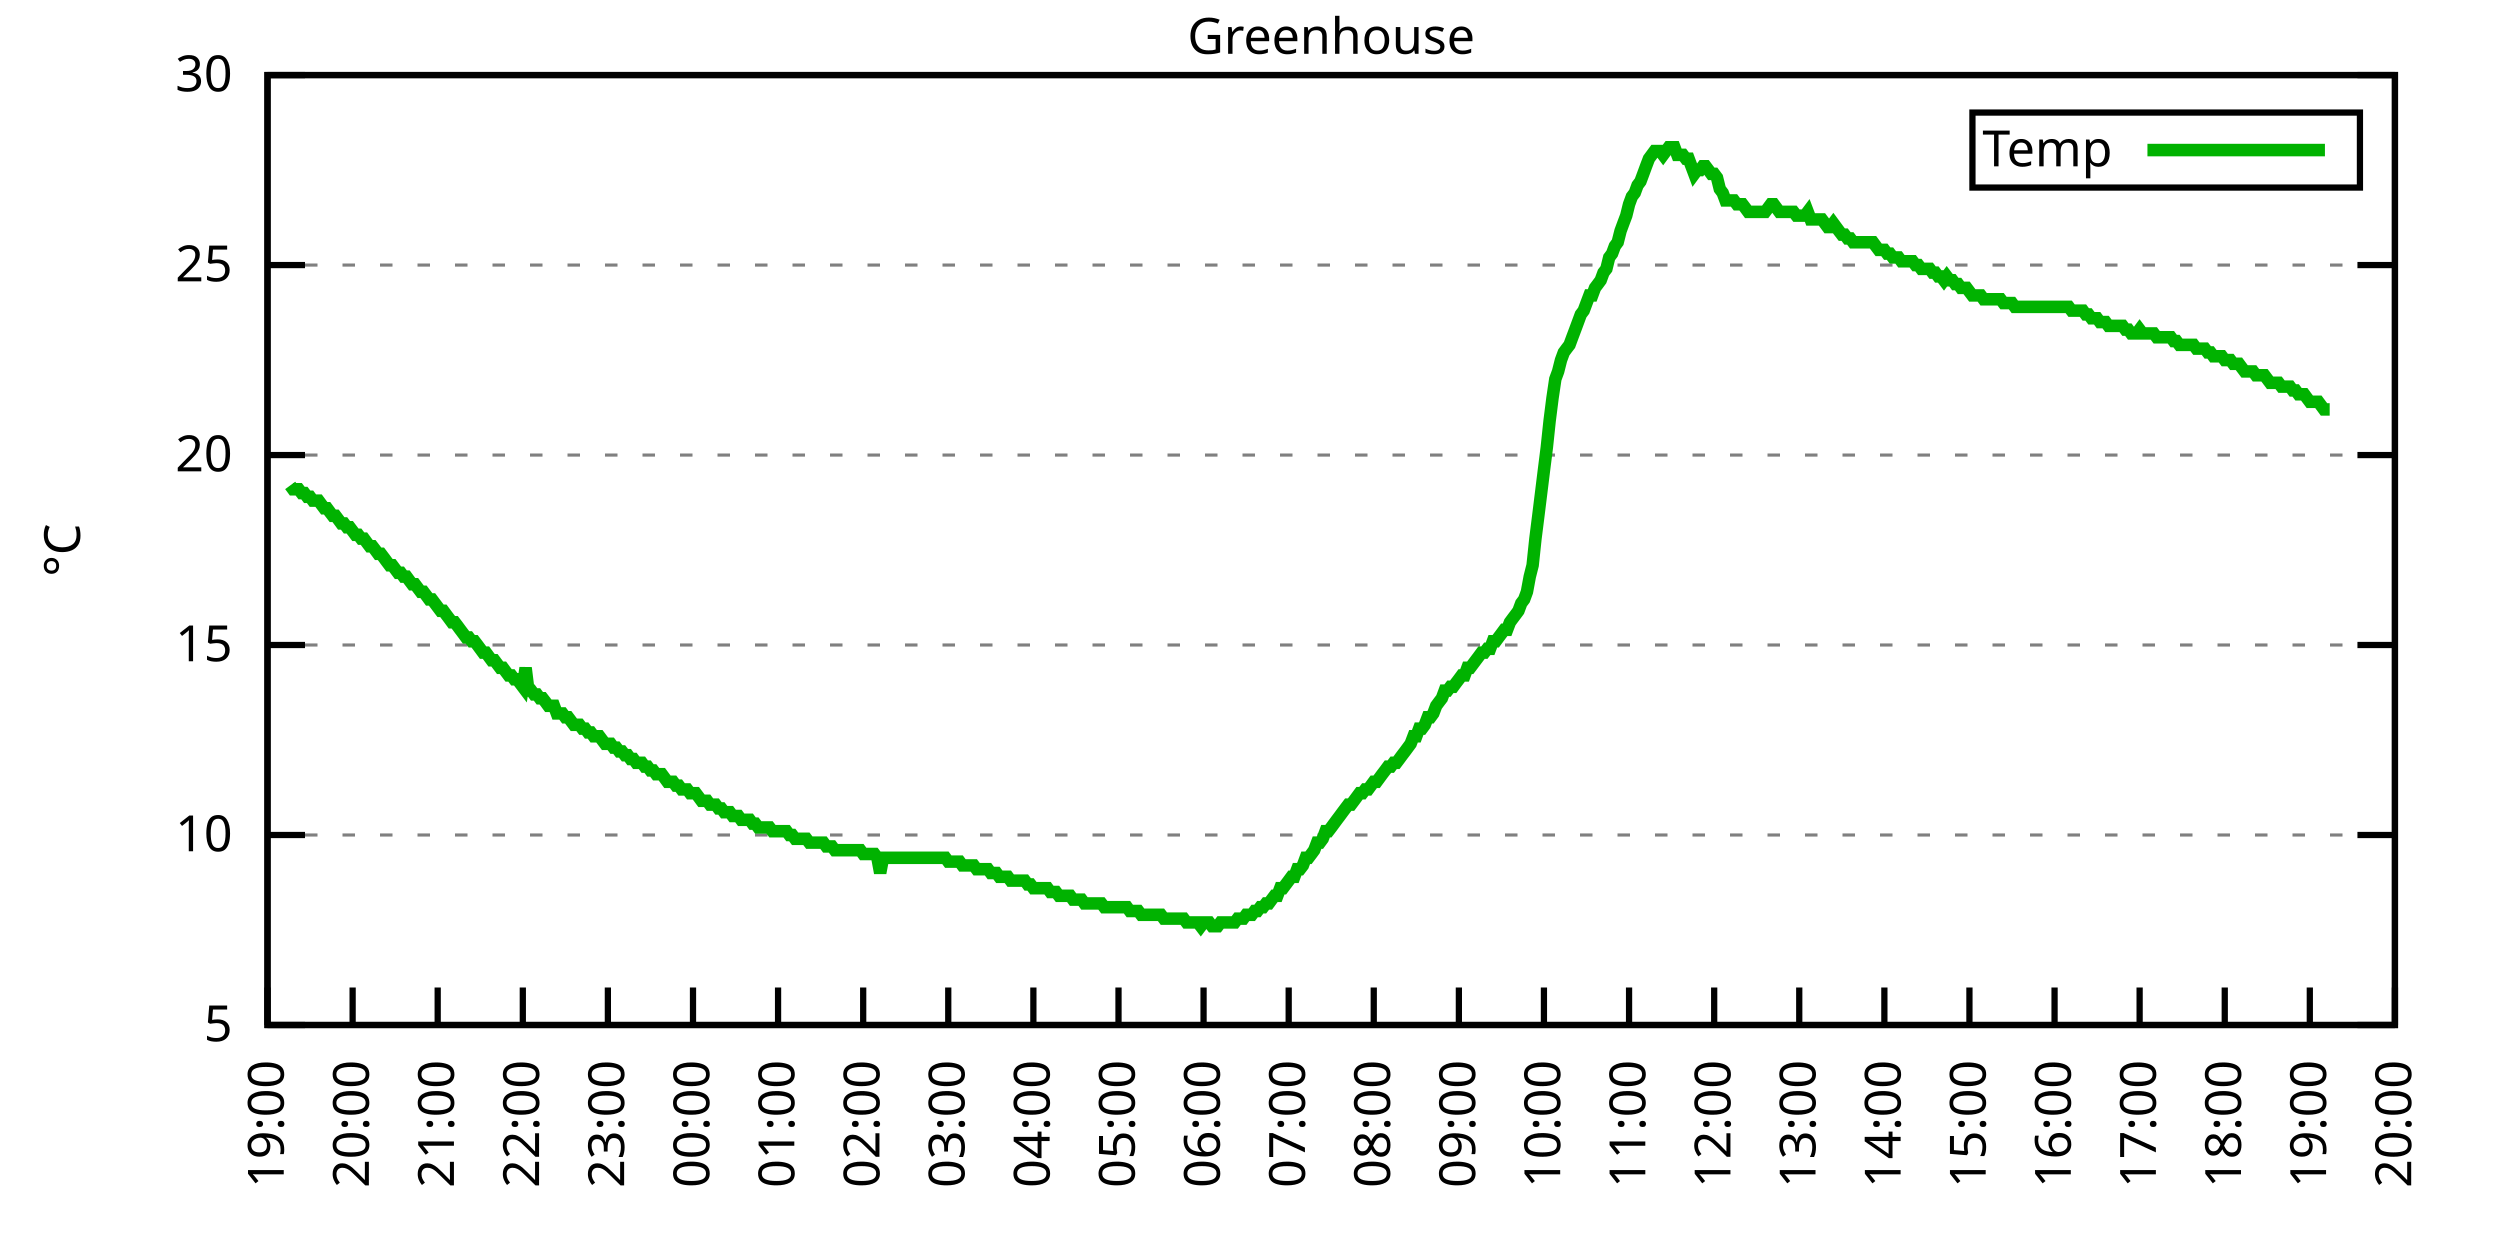
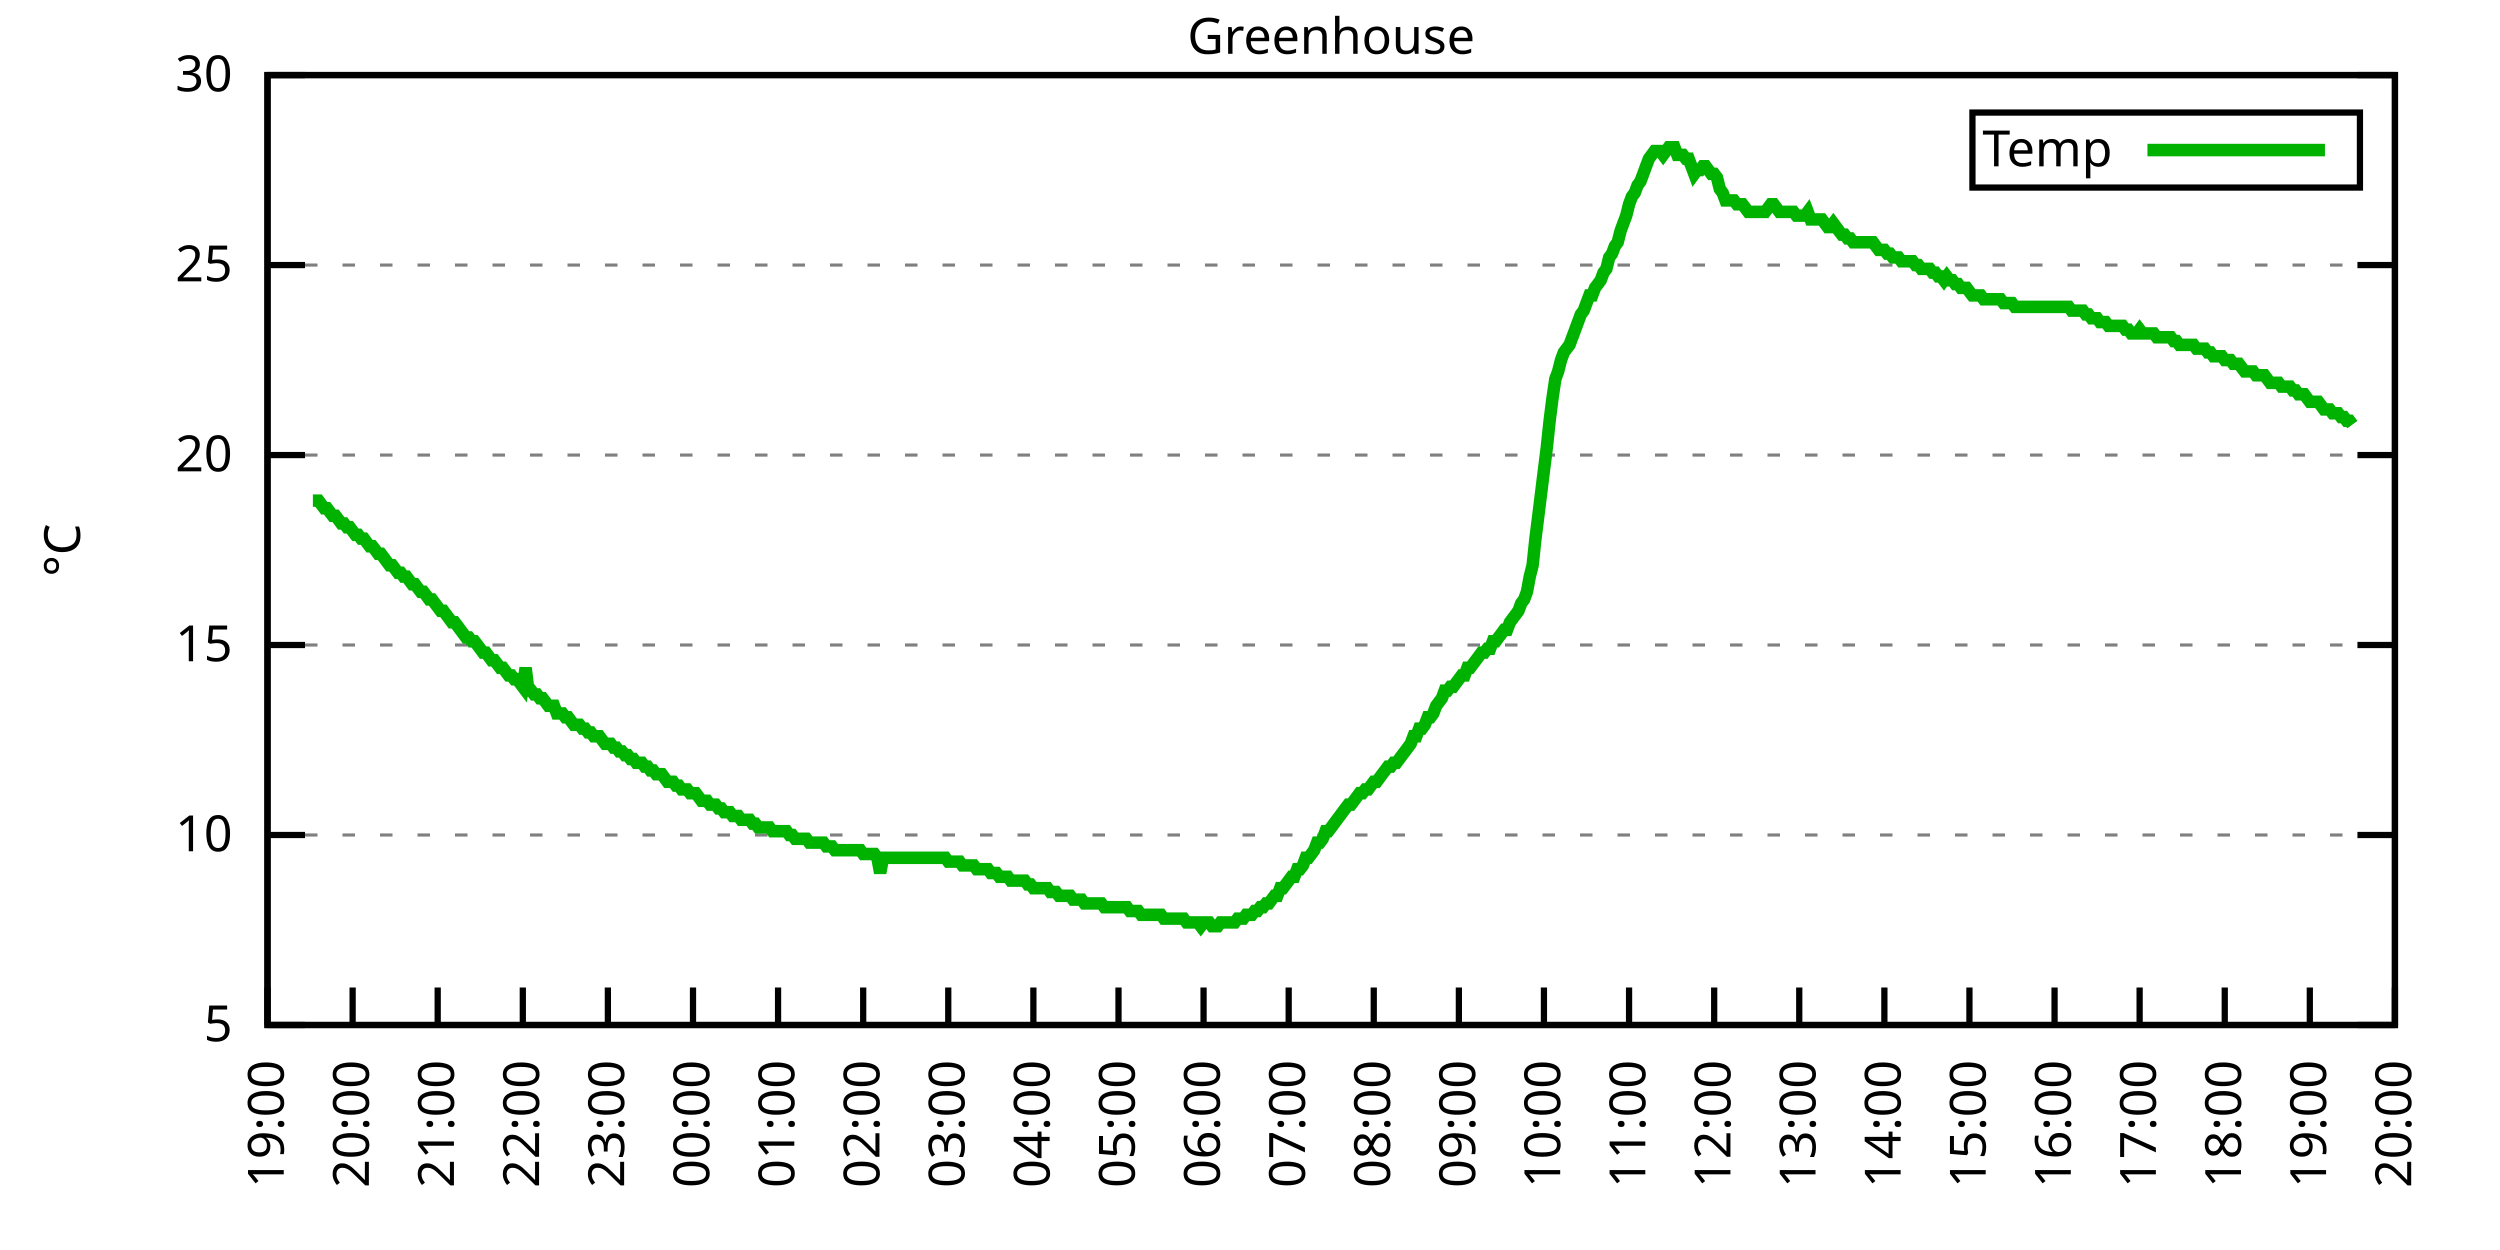
<svg xmlns="http://www.w3.org/2000/svg" xmlns:xlink="http://www.w3.org/1999/xlink" width="400" height="200" viewBox="0 0 400 200">
  <g id="gnuplot_canvas">
    <rect x="0" y="0" width="400" height="200" fill="none" />
    <defs>
      <circle id="gpDot" r="0.5" stroke-width="0.5" stroke="currentColor" />
      <path id="gpPt0" stroke-width="0.333" stroke="currentColor" d="M-1,0 h2 M0,-1 v2" />
      <path id="gpPt1" stroke-width="0.333" stroke="currentColor" d="M-1,-1 L1,1 M1,-1 L-1,1" />
      <path id="gpPt2" stroke-width="0.333" stroke="currentColor" d="M-1,0 L1,0 M0,-1 L0,1 M-1,-1 L1,1 M-1,1 L1,-1" />
      <rect id="gpPt3" stroke-width="0.333" stroke="currentColor" x="-1" y="-1" width="2" height="2" />
      <rect id="gpPt4" stroke-width="0.333" stroke="currentColor" fill="currentColor" x="-1" y="-1" width="2" height="2" />
      <circle id="gpPt5" stroke-width="0.333" stroke="currentColor" cx="0" cy="0" r="1" />
      <use xlink:href="#gpPt5" id="gpPt6" fill="currentColor" stroke="none" />
      <path id="gpPt7" stroke-width="0.333" stroke="currentColor" d="M0,-1.33 L-1.33,0.67 L1.33,0.67 z" />
      <use xlink:href="#gpPt7" id="gpPt8" fill="currentColor" stroke="none" />
      <use xlink:href="#gpPt7" id="gpPt9" stroke="currentColor" transform="rotate(180)" />
      <use xlink:href="#gpPt9" id="gpPt10" fill="currentColor" stroke="none" />
      <use xlink:href="#gpPt3" id="gpPt11" stroke="currentColor" transform="rotate(45)" />
      <use xlink:href="#gpPt11" id="gpPt12" fill="currentColor" stroke="none" />
      <path id="gpPt13" stroke-width="0.333" stroke="currentColor" d="M0,1.330 L1.265,0.411 L0.782,-1.067 L-0.782,-1.076 L-1.265,0.411 z" />
      <use xlink:href="#gpPt13" id="gpPt14" fill="currentColor" stroke="none" />
      <filter id="textbox" filterUnits="objectBoundingBox" x="0" y="0" height="1" width="1">
        <feFlood flood-color="white" flood-opacity="1" result="bgnd" />
        <feComposite in="SourceGraphic" in2="bgnd" operator="atop" />
      </filter>
      <filter id="greybox" filterUnits="objectBoundingBox" x="0" y="0" height="1" width="1">
        <feFlood flood-color="lightgrey" flood-opacity="1" result="grey" />
        <feComposite in="SourceGraphic" in2="grey" operator="atop" />
      </filter>
    </defs>
    <g fill="none" color="white" stroke="currentColor" stroke-width="1.00" stroke-linecap="butt" stroke-linejoin="miter">
</g>
    <g fill="none" color="black" stroke="currentColor" stroke-width="1.00" stroke-linecap="butt" stroke-linejoin="miter">
      <g stroke="none" shape-rendering="crispEdges">
        <polygon fill="rgb(255, 255, 255)" points="42.80,164.00 383.18,164.00 383.18,12.02 42.80,12.02 " />
      </g>
    </g>
    <g fill="none" color="black" stroke="currentColor" stroke-width="1.00" stroke-linecap="butt" stroke-linejoin="miter">
</g>
    <g fill="none" color="black" stroke="black" stroke-width="0.50" stroke-linecap="butt" stroke-linejoin="miter">
</g>
    <g fill="none" color="gray" stroke="currentColor" stroke-width="0.50" stroke-linecap="butt" stroke-linejoin="miter">
      <path stroke="gray" stroke-dasharray="2,4" class="gridline" d="M42.80,164.00 L383.19,164.00  " />
    </g>
    <g fill="none" color="gray" stroke="gray" stroke-width="1.00" stroke-linecap="butt" stroke-linejoin="miter">
</g>
    <g fill="none" color="black" stroke="currentColor" stroke-width="1.00" stroke-linecap="butt" stroke-linejoin="miter">
      <path stroke="black" d="M42.80,164.00 L48.80,164.00 M383.19,164.00 L377.19,164.00  " />
      <g transform="translate(37.20,166.60)" stroke="none" fill="black" font-family="Sans" font-size="8.00" text-anchor="end">
        <text>
          <tspan font-family="Sans"> 5</tspan>
        </text>
      </g>
    </g>
    <g fill="none" color="black" stroke="currentColor" stroke-width="1.00" stroke-linecap="butt" stroke-linejoin="miter">
</g>
    <g fill="none" color="black" stroke="black" stroke-width="0.50" stroke-linecap="butt" stroke-linejoin="miter">
</g>
    <g fill="none" color="gray" stroke="currentColor" stroke-width="0.50" stroke-linecap="butt" stroke-linejoin="miter">
      <path stroke="gray" stroke-dasharray="2,4" class="gridline" d="M42.80,133.60 L383.19,133.60  " />
    </g>
    <g fill="none" color="gray" stroke="gray" stroke-width="1.00" stroke-linecap="butt" stroke-linejoin="miter">
</g>
    <g fill="none" color="black" stroke="currentColor" stroke-width="1.00" stroke-linecap="butt" stroke-linejoin="miter">
      <path stroke="black" d="M42.80,133.60 L48.80,133.60 M383.19,133.60 L377.19,133.60  " />
      <g transform="translate(37.20,136.20)" stroke="none" fill="black" font-family="Sans" font-size="8.00" text-anchor="end">
        <text>
          <tspan font-family="Sans"> 10</tspan>
        </text>
      </g>
    </g>
    <g fill="none" color="black" stroke="currentColor" stroke-width="1.00" stroke-linecap="butt" stroke-linejoin="miter">
</g>
    <g fill="none" color="black" stroke="black" stroke-width="0.50" stroke-linecap="butt" stroke-linejoin="miter">
</g>
    <g fill="none" color="gray" stroke="currentColor" stroke-width="0.50" stroke-linecap="butt" stroke-linejoin="miter">
      <path stroke="gray" stroke-dasharray="2,4" class="gridline" d="M42.80,103.20 L383.19,103.20  " />
    </g>
    <g fill="none" color="gray" stroke="gray" stroke-width="1.00" stroke-linecap="butt" stroke-linejoin="miter">
</g>
    <g fill="none" color="black" stroke="currentColor" stroke-width="1.00" stroke-linecap="butt" stroke-linejoin="miter">
      <path stroke="black" d="M42.80,103.20 L48.80,103.20 M383.19,103.20 L377.19,103.20  " />
      <g transform="translate(37.20,105.80)" stroke="none" fill="black" font-family="Sans" font-size="8.00" text-anchor="end">
        <text>
          <tspan font-family="Sans"> 15</tspan>
        </text>
      </g>
    </g>
    <g fill="none" color="black" stroke="currentColor" stroke-width="1.00" stroke-linecap="butt" stroke-linejoin="miter">
</g>
    <g fill="none" color="black" stroke="black" stroke-width="0.50" stroke-linecap="butt" stroke-linejoin="miter">
</g>
    <g fill="none" color="gray" stroke="currentColor" stroke-width="0.50" stroke-linecap="butt" stroke-linejoin="miter">
      <path stroke="gray" stroke-dasharray="2,4" class="gridline" d="M42.80,72.81 L383.19,72.81  " />
    </g>
    <g fill="none" color="gray" stroke="gray" stroke-width="1.00" stroke-linecap="butt" stroke-linejoin="miter">
</g>
    <g fill="none" color="black" stroke="currentColor" stroke-width="1.00" stroke-linecap="butt" stroke-linejoin="miter">
      <path stroke="black" d="M42.80,72.81 L48.80,72.81 M383.19,72.81 L377.19,72.81  " />
      <g transform="translate(37.20,75.41)" stroke="none" fill="black" font-family="Sans" font-size="8.00" text-anchor="end">
        <text>
          <tspan font-family="Sans"> 20</tspan>
        </text>
      </g>
    </g>
    <g fill="none" color="black" stroke="currentColor" stroke-width="1.00" stroke-linecap="butt" stroke-linejoin="miter">
</g>
    <g fill="none" color="black" stroke="black" stroke-width="0.50" stroke-linecap="butt" stroke-linejoin="miter">
</g>
    <g fill="none" color="gray" stroke="currentColor" stroke-width="0.50" stroke-linecap="butt" stroke-linejoin="miter">
      <path stroke="gray" stroke-dasharray="2,4" class="gridline" d="M42.80,42.41 L383.19,42.41  " />
    </g>
    <g fill="none" color="gray" stroke="gray" stroke-width="1.00" stroke-linecap="butt" stroke-linejoin="miter">
</g>
    <g fill="none" color="black" stroke="currentColor" stroke-width="1.00" stroke-linecap="butt" stroke-linejoin="miter">
      <path stroke="black" d="M42.80,42.41 L48.80,42.41 M383.19,42.41 L377.19,42.41  " />
      <g transform="translate(37.20,45.01)" stroke="none" fill="black" font-family="Sans" font-size="8.00" text-anchor="end">
        <text>
          <tspan font-family="Sans"> 25</tspan>
        </text>
      </g>
    </g>
    <g fill="none" color="black" stroke="currentColor" stroke-width="1.00" stroke-linecap="butt" stroke-linejoin="miter">
</g>
    <g fill="none" color="black" stroke="black" stroke-width="0.50" stroke-linecap="butt" stroke-linejoin="miter">
</g>
    <g fill="none" color="gray" stroke="currentColor" stroke-width="0.50" stroke-linecap="butt" stroke-linejoin="miter">
      <path stroke="gray" stroke-dasharray="2,4" class="gridline" d="M42.80,12.01 L383.19,12.01  " />
    </g>
    <g fill="none" color="gray" stroke="gray" stroke-width="1.00" stroke-linecap="butt" stroke-linejoin="miter">
</g>
    <g fill="none" color="black" stroke="currentColor" stroke-width="1.00" stroke-linecap="butt" stroke-linejoin="miter">
      <path stroke="black" d="M42.80,12.01 L48.80,12.01 M383.19,12.01 L377.19,12.01  " />
      <g transform="translate(37.20,14.61)" stroke="none" fill="black" font-family="Sans" font-size="8.00" text-anchor="end">
        <text>
          <tspan font-family="Sans"> 30</tspan>
        </text>
      </g>
    </g>
    <g fill="none" color="black" stroke="currentColor" stroke-width="1.00" stroke-linecap="butt" stroke-linejoin="miter">
      <path stroke="black" d="M42.80,164.00 L42.80,158.00  " />
      <g transform="translate(45.40,169.60) rotate(270.00)" stroke="none" fill="black" font-family="Sans" font-size="8.00" text-anchor="end">
        <text>
          <tspan font-family="Sans">19:00</tspan>
        </text>
      </g>
    </g>
    <g fill="none" color="black" stroke="currentColor" stroke-width="1.00" stroke-linecap="butt" stroke-linejoin="miter">
      <path stroke="black" d="M56.42,164.00 L56.42,158.00  " />
      <g transform="translate(59.02,169.60) rotate(270.00)" stroke="none" fill="black" font-family="Sans" font-size="8.00" text-anchor="end">
        <text>
          <tspan font-family="Sans">20:00</tspan>
        </text>
      </g>
    </g>
    <g fill="none" color="black" stroke="currentColor" stroke-width="1.00" stroke-linecap="butt" stroke-linejoin="miter">
      <path stroke="black" d="M70.03,164.00 L70.03,158.00  " />
      <g transform="translate(72.63,169.60) rotate(270.00)" stroke="none" fill="black" font-family="Sans" font-size="8.00" text-anchor="end">
        <text>
          <tspan font-family="Sans">21:00</tspan>
        </text>
      </g>
    </g>
    <g fill="none" color="black" stroke="currentColor" stroke-width="1.00" stroke-linecap="butt" stroke-linejoin="miter">
      <path stroke="black" d="M83.65,164.00 L83.65,158.00  " />
      <g transform="translate(86.25,169.60) rotate(270.00)" stroke="none" fill="black" font-family="Sans" font-size="8.00" text-anchor="end">
        <text>
          <tspan font-family="Sans">22:00</tspan>
        </text>
      </g>
    </g>
    <g fill="none" color="black" stroke="currentColor" stroke-width="1.00" stroke-linecap="butt" stroke-linejoin="miter">
      <path stroke="black" d="M97.26,164.00 L97.26,158.00  " />
      <g transform="translate(99.86,169.60) rotate(270.00)" stroke="none" fill="black" font-family="Sans" font-size="8.00" text-anchor="end">
        <text>
          <tspan font-family="Sans">23:00</tspan>
        </text>
      </g>
    </g>
    <g fill="none" color="black" stroke="currentColor" stroke-width="1.00" stroke-linecap="butt" stroke-linejoin="miter">
      <path stroke="black" d="M110.88,164.00 L110.88,158.00  " />
      <g transform="translate(113.48,169.60) rotate(270.00)" stroke="none" fill="black" font-family="Sans" font-size="8.00" text-anchor="end">
        <text>
          <tspan font-family="Sans">00:00</tspan>
        </text>
      </g>
    </g>
    <g fill="none" color="black" stroke="currentColor" stroke-width="1.00" stroke-linecap="butt" stroke-linejoin="miter">
      <path stroke="black" d="M124.49,164.00 L124.49,158.00  " />
      <g transform="translate(127.09,169.60) rotate(270.00)" stroke="none" fill="black" font-family="Sans" font-size="8.00" text-anchor="end">
        <text>
          <tspan font-family="Sans">01:00</tspan>
        </text>
      </g>
    </g>
    <g fill="none" color="black" stroke="currentColor" stroke-width="1.00" stroke-linecap="butt" stroke-linejoin="miter">
      <path stroke="black" d="M138.11,164.00 L138.11,158.00  " />
      <g transform="translate(140.71,169.60) rotate(270.00)" stroke="none" fill="black" font-family="Sans" font-size="8.00" text-anchor="end">
        <text>
          <tspan font-family="Sans">02:00</tspan>
        </text>
      </g>
    </g>
    <g fill="none" color="black" stroke="currentColor" stroke-width="1.00" stroke-linecap="butt" stroke-linejoin="miter">
      <path stroke="black" d="M151.72,164.00 L151.72,158.00  " />
      <g transform="translate(154.32,169.60) rotate(270.00)" stroke="none" fill="black" font-family="Sans" font-size="8.00" text-anchor="end">
        <text>
          <tspan font-family="Sans">03:00</tspan>
        </text>
      </g>
    </g>
    <g fill="none" color="black" stroke="currentColor" stroke-width="1.00" stroke-linecap="butt" stroke-linejoin="miter">
      <path stroke="black" d="M165.34,164.00 L165.34,158.00  " />
      <g transform="translate(167.94,169.60) rotate(270.00)" stroke="none" fill="black" font-family="Sans" font-size="8.00" text-anchor="end">
        <text>
          <tspan font-family="Sans">04:00</tspan>
        </text>
      </g>
    </g>
    <g fill="none" color="black" stroke="currentColor" stroke-width="1.00" stroke-linecap="butt" stroke-linejoin="miter">
      <path stroke="black" d="M178.96,164.00 L178.96,158.00  " />
      <g transform="translate(181.56,169.60) rotate(270.00)" stroke="none" fill="black" font-family="Sans" font-size="8.00" text-anchor="end">
        <text>
          <tspan font-family="Sans">05:00</tspan>
        </text>
      </g>
    </g>
    <g fill="none" color="black" stroke="currentColor" stroke-width="1.00" stroke-linecap="butt" stroke-linejoin="miter">
      <path stroke="black" d="M192.57,164.00 L192.57,158.00  " />
      <g transform="translate(195.17,169.60) rotate(270.00)" stroke="none" fill="black" font-family="Sans" font-size="8.00" text-anchor="end">
        <text>
          <tspan font-family="Sans">06:00</tspan>
        </text>
      </g>
    </g>
    <g fill="none" color="black" stroke="currentColor" stroke-width="1.00" stroke-linecap="butt" stroke-linejoin="miter">
      <path stroke="black" d="M206.19,164.00 L206.19,158.00  " />
      <g transform="translate(208.79,169.60) rotate(270.00)" stroke="none" fill="black" font-family="Sans" font-size="8.00" text-anchor="end">
        <text>
          <tspan font-family="Sans">07:00</tspan>
        </text>
      </g>
    </g>
    <g fill="none" color="black" stroke="currentColor" stroke-width="1.00" stroke-linecap="butt" stroke-linejoin="miter">
      <path stroke="black" d="M219.80,164.00 L219.80,158.00  " />
      <g transform="translate(222.40,169.60) rotate(270.00)" stroke="none" fill="black" font-family="Sans" font-size="8.00" text-anchor="end">
        <text>
          <tspan font-family="Sans">08:00</tspan>
        </text>
      </g>
    </g>
    <g fill="none" color="black" stroke="currentColor" stroke-width="1.00" stroke-linecap="butt" stroke-linejoin="miter">
      <path stroke="black" d="M233.42,164.00 L233.42,158.00  " />
      <g transform="translate(236.02,169.60) rotate(270.00)" stroke="none" fill="black" font-family="Sans" font-size="8.00" text-anchor="end">
        <text>
          <tspan font-family="Sans">09:00</tspan>
        </text>
      </g>
    </g>
    <g fill="none" color="black" stroke="currentColor" stroke-width="1.00" stroke-linecap="butt" stroke-linejoin="miter">
      <path stroke="black" d="M247.03,164.00 L247.03,158.00  " />
      <g transform="translate(249.63,169.60) rotate(270.00)" stroke="none" fill="black" font-family="Sans" font-size="8.00" text-anchor="end">
        <text>
          <tspan font-family="Sans">10:00</tspan>
        </text>
      </g>
    </g>
    <g fill="none" color="black" stroke="currentColor" stroke-width="1.00" stroke-linecap="butt" stroke-linejoin="miter">
      <path stroke="black" d="M260.65,164.00 L260.65,158.00  " />
      <g transform="translate(263.25,169.60) rotate(270.00)" stroke="none" fill="black" font-family="Sans" font-size="8.00" text-anchor="end">
        <text>
          <tspan font-family="Sans">11:00</tspan>
        </text>
      </g>
    </g>
    <g fill="none" color="black" stroke="currentColor" stroke-width="1.00" stroke-linecap="butt" stroke-linejoin="miter">
      <path stroke="black" d="M274.27,164.00 L274.27,158.00  " />
      <g transform="translate(276.87,169.60) rotate(270.00)" stroke="none" fill="black" font-family="Sans" font-size="8.00" text-anchor="end">
        <text>
          <tspan font-family="Sans">12:00</tspan>
        </text>
      </g>
    </g>
    <g fill="none" color="black" stroke="currentColor" stroke-width="1.00" stroke-linecap="butt" stroke-linejoin="miter">
      <path stroke="black" d="M287.88,164.00 L287.88,158.00  " />
      <g transform="translate(290.48,169.60) rotate(270.00)" stroke="none" fill="black" font-family="Sans" font-size="8.00" text-anchor="end">
        <text>
          <tspan font-family="Sans">13:00</tspan>
        </text>
      </g>
    </g>
    <g fill="none" color="black" stroke="currentColor" stroke-width="1.00" stroke-linecap="butt" stroke-linejoin="miter">
      <path stroke="black" d="M301.50,164.00 L301.50,158.00  " />
      <g transform="translate(304.10,169.60) rotate(270.00)" stroke="none" fill="black" font-family="Sans" font-size="8.00" text-anchor="end">
        <text>
          <tspan font-family="Sans">14:00</tspan>
        </text>
      </g>
    </g>
    <g fill="none" color="black" stroke="currentColor" stroke-width="1.00" stroke-linecap="butt" stroke-linejoin="miter">
      <path stroke="black" d="M315.11,164.00 L315.11,158.00  " />
      <g transform="translate(317.71,169.60) rotate(270.00)" stroke="none" fill="black" font-family="Sans" font-size="8.00" text-anchor="end">
        <text>
          <tspan font-family="Sans">15:00</tspan>
        </text>
      </g>
    </g>
    <g fill="none" color="black" stroke="currentColor" stroke-width="1.00" stroke-linecap="butt" stroke-linejoin="miter">
      <path stroke="black" d="M328.73,164.00 L328.73,158.00  " />
      <g transform="translate(331.33,169.60) rotate(270.00)" stroke="none" fill="black" font-family="Sans" font-size="8.00" text-anchor="end">
        <text>
          <tspan font-family="Sans">16:00</tspan>
        </text>
      </g>
    </g>
    <g fill="none" color="black" stroke="currentColor" stroke-width="1.00" stroke-linecap="butt" stroke-linejoin="miter">
      <path stroke="black" d="M342.34,164.00 L342.34,158.00  " />
      <g transform="translate(344.94,169.60) rotate(270.00)" stroke="none" fill="black" font-family="Sans" font-size="8.00" text-anchor="end">
        <text>
          <tspan font-family="Sans">17:00</tspan>
        </text>
      </g>
    </g>
    <g fill="none" color="black" stroke="currentColor" stroke-width="1.00" stroke-linecap="butt" stroke-linejoin="miter">
      <path stroke="black" d="M355.96,164.00 L355.96,158.00  " />
      <g transform="translate(358.56,169.60) rotate(270.00)" stroke="none" fill="black" font-family="Sans" font-size="8.00" text-anchor="end">
        <text>
          <tspan font-family="Sans">18:00</tspan>
        </text>
      </g>
    </g>
    <g fill="none" color="black" stroke="currentColor" stroke-width="1.00" stroke-linecap="butt" stroke-linejoin="miter">
      <path stroke="black" d="M369.57,164.00 L369.57,158.00  " />
      <g transform="translate(372.17,169.60) rotate(270.00)" stroke="none" fill="black" font-family="Sans" font-size="8.00" text-anchor="end">
        <text>
          <tspan font-family="Sans">19:00</tspan>
        </text>
      </g>
    </g>
    <g fill="none" color="black" stroke="currentColor" stroke-width="1.00" stroke-linecap="butt" stroke-linejoin="miter">
      <path stroke="black" d="M383.19,164.00 L383.19,158.00  " />
      <g transform="translate(385.79,169.60) rotate(270.00)" stroke="none" fill="black" font-family="Sans" font-size="8.00" text-anchor="end">
        <text>
          <tspan font-family="Sans">20:00</tspan>
        </text>
      </g>
    </g>
    <g fill="none" color="black" stroke="currentColor" stroke-width="1.00" stroke-linecap="butt" stroke-linejoin="miter">
</g>
    <g fill="none" color="black" stroke="currentColor" stroke-width="1.00" stroke-linecap="butt" stroke-linejoin="miter">
      <path stroke="black" d="M42.80,12.01 L42.80,164.00 L383.19,164.00 L383.19,12.01 L42.80,12.01 Z  " />
    </g>
    <g fill="none" color="black" stroke="currentColor" stroke-width="1.00" stroke-linecap="butt" stroke-linejoin="miter">
</g>
    <g fill="none" color="black" stroke="currentColor" stroke-width="1.00" stroke-linecap="butt" stroke-linejoin="miter">
      <path stroke="black" d="M315.59,30.01 L315.59,18.01 L377.59,18.01 L377.59,30.01 L315.59,30.01 Z  " />
    </g>
    <g id="Greenhouse_plot_1">
      <g fill="none" color="white" stroke="black" stroke-width="2.00" stroke-linecap="butt" stroke-linejoin="miter">
</g>
      <g fill="none" color="black" stroke="currentColor" stroke-width="2.00" stroke-linecap="butt" stroke-linejoin="miter">
        <g transform="translate(337.99,26.61)" stroke="none" fill="black" font-family="Sans" font-size="8.00" text-anchor="end">
          <text>
            <tspan font-family="Sans">Temp</tspan>
          </text>
        </g>
      </g>
      <g fill="none" color="black" stroke="currentColor" stroke-width="2.00" stroke-linecap="butt" stroke-linejoin="miter">
-         <path stroke="rgb(  0, 178,   0)" d="M343.59,24.01 L371.99,24.01 M46.43,77.67 L46.88,78.28 L47.34,78.28 L47.79,78.28 L48.25,78.89 L48.70,78.89   L49.15,79.49 L49.61,79.49 L50.06,80.10 L50.52,80.10 L50.97,80.10 L51.42,80.71 L51.88,81.32 L52.33,81.32   L52.78,81.93 L53.24,82.53 L53.69,82.53 L54.15,83.14 L54.60,83.75 L55.05,83.75 L55.51,84.36 L55.96,84.36   L56.42,84.97 L56.87,85.57 L57.32,85.57 L57.78,86.18 L58.23,86.18 L58.68,86.79 L59.14,87.40 L59.59,87.40   L60.05,88.00 L60.50,88.61 L60.95,88.61 L61.41,89.22 L61.86,89.83 L62.32,90.44 L62.77,90.44 L63.22,91.04   L63.68,91.65 L64.13,91.65 L64.58,92.26 L65.04,92.26 L65.49,92.87 L65.95,93.48 L66.40,93.48 L66.85,94.08   L67.31,94.69 L67.76,94.69 L68.22,95.30 L68.67,95.91 L69.12,95.91 L69.58,96.52 L70.03,97.12 L70.49,97.73   L70.94,97.73 L71.39,98.34 L71.85,98.95 L72.30,99.56 L72.75,99.56 L73.21,100.16 L73.66,100.77 L74.12,101.38   L74.57,101.99 L75.02,101.99 L75.48,102.60 L75.93,102.60 L76.39,103.20 L76.84,103.81 L77.29,104.42 L77.75,104.42   L78.20,105.03 L78.65,105.64 L79.11,105.64 L79.56,106.24 L80.02,106.85 L80.47,106.85 L80.92,107.46 L81.38,108.07   L81.83,108.07 L82.29,108.68 L82.74,108.68 L83.19,109.28 L83.65,109.89 L84.10,106.85 L84.55,110.50 L85.01,110.50   L85.46,111.11 L85.92,111.11 L86.37,111.72 L86.82,111.72 L87.28,112.32 L87.73,112.93 L88.19,112.93 L88.64,112.93   L89.09,114.15 L89.55,114.15 L90.00,114.15 L90.45,114.76 L90.91,114.76 L91.36,115.36 L91.82,115.97 L92.27,115.97   L92.72,115.97 L93.18,116.58 L93.63,116.58 L94.09,117.19 L94.54,117.19 L94.99,117.80 L95.45,117.80 L95.90,117.80   L96.35,118.40 L96.81,119.01 L97.26,119.01 L97.72,119.01 L98.17,119.62 L98.62,119.62 L99.08,120.23 L99.53,120.23   L99.99,120.83 L100.44,120.83 L100.89,121.44 L101.35,121.44 L101.80,122.05 L102.25,122.05 L102.71,122.05 L103.16,122.66   L103.62,122.66 L104.07,123.27 L104.52,123.27 L104.98,123.87 L105.43,123.87 L105.89,123.87 L106.34,124.48 L106.79,125.09   L107.25,125.09 L107.70,125.09 L108.15,125.70 L108.61,125.70 L109.06,126.31 L109.52,126.31 L109.97,126.31 L110.42,126.91   L110.88,126.91 L111.33,126.91 L111.79,127.52 L112.24,128.13 L112.69,128.13 L113.15,128.13 L113.60,128.74 L114.05,128.74   L114.51,128.74 L114.96,129.35 L115.42,129.35 L115.87,129.95 L116.32,129.95 L116.78,129.95 L117.23,130.56 L117.69,130.56   L118.14,130.56 L118.59,131.17 L119.05,131.17 L119.50,131.17 L119.96,131.17 L120.41,131.78 L120.86,131.78 L121.32,132.39   L121.77,132.39 L122.22,132.39 L122.68,132.39 L123.13,132.39 L123.59,132.99 L124.04,132.99 L124.49,132.99 L124.95,132.99   L125.40,132.99 L125.86,132.99 L126.31,133.60 L126.76,133.60 L127.22,134.21 L127.67,134.21 L128.12,134.21 L128.58,134.21   L129.03,134.21 L129.49,134.82 L129.94,134.82 L130.39,134.82 L130.85,134.82 L131.30,134.82 L131.76,134.82 L132.21,135.43   L132.66,135.43 L133.12,135.43 L133.57,136.03 L134.02,136.03 L134.48,136.03 L134.93,136.03 L135.39,136.03 L135.84,136.03   L136.29,136.03 L136.75,136.03 L137.20,136.03 L137.66,136.03 L138.11,136.64 L138.56,136.64 L139.02,136.64 L139.47,136.64   L139.92,136.64 L140.38,137.25 L140.83,139.68 L141.29,137.25 L141.74,137.25 L142.19,137.25 L142.65,137.25 L143.10,137.25   L143.56,137.25 L144.01,137.25 L144.46,137.25 L144.92,137.25 L145.37,137.25 L145.82,137.25 L146.28,137.25 L146.73,137.25   L147.19,137.25 L147.64,137.25 L148.09,137.25 L148.55,137.25 L149.00,137.25 L149.46,137.25 L149.91,137.25 L150.36,137.25   L150.82,137.25 L151.27,137.25 L151.72,137.86 L152.18,137.86 L152.63,137.86 L153.09,137.86 L153.54,137.86 L153.99,138.47   L154.45,138.47 L154.90,138.47 L155.36,138.47 L155.81,138.47 L156.26,139.07 L156.72,139.07 L157.17,139.07 L157.62,139.07   L158.08,139.07 L158.53,139.68 L158.99,139.68 L159.44,139.68 L159.89,140.29 L160.35,140.29 L160.80,140.29 L161.26,140.29   L161.71,140.90 L162.16,140.90 L162.62,140.90 L163.07,140.90 L163.52,140.90 L163.98,140.90 L164.43,141.51 L164.89,141.51   L165.34,142.11 L165.79,142.11 L166.25,142.11 L166.70,142.11 L167.16,142.11 L167.61,142.11 L168.06,142.72 L168.52,142.72   L168.97,142.72 L169.43,143.33 L169.88,143.33 L170.33,143.33 L170.79,143.33 L171.24,143.33 L171.69,143.94 L172.15,143.94   L172.60,143.94 L173.06,143.94 L173.51,144.55 L173.96,144.55 L174.42,144.55 L174.87,144.55 L175.33,144.55 L175.78,144.55   L176.23,144.55 L176.69,145.15 L177.14,145.15 L177.59,145.15 L178.05,145.15 L178.50,145.15 L178.96,145.15 L179.41,145.15   L179.86,145.15 L180.32,145.15 L180.77,145.76 L181.23,145.76 L181.68,145.76 L182.13,145.76 L182.59,146.37 L183.04,146.37   L183.49,146.37 L183.95,146.37 L184.40,146.37 L184.86,146.37 L185.31,146.37 L185.76,146.37 L186.22,146.98 L186.67,146.98   L187.13,146.98 L187.58,146.98 L188.03,146.98 L188.49,146.98 L188.94,146.98 L189.39,146.98 L189.85,147.59 L190.30,147.59   L190.76,147.59 L191.21,147.59 L191.66,147.59 L192.12,148.19 L192.57,147.59 L193.03,147.59 L193.48,147.59 L193.93,148.19   L194.39,148.19 L194.84,148.19 L195.29,147.59 L195.75,147.59 L196.20,147.59 L196.66,147.59 L197.11,147.59 L197.56,147.59   L198.02,146.98 L198.47,146.98 L198.93,146.98 L199.38,146.37 L199.83,146.37 L200.29,146.37 L200.74,145.76 L201.19,145.76   L201.65,145.15 L202.10,145.15 L202.56,144.55 L203.01,144.55 L203.46,143.94 L203.92,143.33 L204.37,143.33 L204.83,142.11   L205.28,142.11 L205.73,141.51 L206.19,140.90 L206.64,140.29 L207.09,140.29 L207.55,139.07 L208.00,139.07 L208.46,138.47   L208.91,137.25 L209.36,137.25 L209.82,136.64 L210.27,136.03 L210.73,134.82 L211.18,134.82 L211.63,134.21 L212.09,132.99   L212.54,132.99 L213.00,132.39 L213.45,131.78 L213.90,131.17 L214.36,130.56 L214.81,129.95 L215.26,129.35 L215.72,128.74   L216.17,128.74 L216.63,128.13 L217.08,127.52 L217.53,126.91 L217.99,126.91 L218.44,126.31 L218.90,126.31 L219.35,125.70   L219.80,125.09 L220.26,125.09 L220.71,124.48 L221.16,123.87 L221.62,123.27 L222.07,122.66 L222.53,122.66 L222.98,122.05   L223.43,122.05 L223.89,121.44 L224.34,120.83 L224.80,120.23 L225.25,119.62 L225.70,119.01 L226.16,117.80 L226.61,117.80   L227.06,116.58 L227.52,116.58 L227.97,115.97 L228.43,114.76 L228.88,114.76 L229.33,114.15 L229.79,112.93 L230.24,112.32   L230.70,111.72 L231.15,110.50 L231.60,110.50 L232.06,109.89 L232.51,109.89 L232.96,109.28 L233.42,108.68 L233.87,108.07   L234.33,108.07 L234.78,106.85 L235.23,106.85 L235.69,106.24 L236.14,105.64 L236.60,105.03 L237.05,104.42 L237.50,104.42   L237.96,103.81 L238.41,103.81 L238.86,102.60 L239.32,102.60 L239.77,101.99 L240.23,101.38 L240.68,100.77 L241.13,100.77   L241.59,99.56 L242.04,98.95 L242.50,98.34 L242.95,97.73 L243.40,96.52 L243.86,95.91 L244.31,94.69 L244.76,92.26   L245.22,90.44 L245.67,86.18 L246.13,82.53 L246.58,78.89 L247.03,75.24 L247.49,71.59 L247.94,67.33 L248.40,63.69   L248.85,60.65 L249.30,59.43 L249.76,57.61 L250.21,56.39 L250.66,55.78 L251.12,55.18 L251.57,53.96 L252.03,52.74   L252.48,51.53 L252.93,50.31 L253.39,49.70 L253.84,48.49 L254.30,47.27 L254.75,47.27 L255.20,46.06 L255.66,45.45   L256.11,44.84 L256.56,43.62 L257.02,43.02 L257.47,41.19 L257.93,40.58 L258.38,39.37 L258.83,38.76 L259.29,36.94   L259.74,35.72 L260.20,34.50 L260.65,32.68 L261.10,31.46 L261.56,30.86 L262.01,29.64 L262.47,29.03 L262.92,27.82   L263.37,26.60 L263.83,25.39 L264.28,24.78 L264.73,24.17 L265.19,24.17 L265.64,24.17 L266.10,24.78 L266.55,24.17   L267.00,23.56 L267.46,23.56 L267.91,23.56 L268.37,24.78 L268.82,24.78 L269.27,24.78 L269.73,25.39 L270.18,25.39   L270.63,26.60 L271.09,27.82 L271.54,27.21 L272.00,27.21 L272.45,26.60 L272.90,26.60 L273.36,27.21 L273.81,27.82   L274.27,27.82 L274.72,28.42 L275.17,30.25 L275.63,30.86 L276.08,32.07 L276.53,32.07 L276.99,32.07 L277.44,32.07   L277.90,32.68 L278.35,32.68 L278.80,32.68 L279.26,33.29 L279.71,33.90 L280.17,33.90 L280.62,33.90 L281.07,33.90   L281.53,33.90 L281.98,33.90 L282.43,33.90 L282.89,33.29 L283.34,32.68 L283.80,32.68 L284.25,33.29 L284.70,33.90   L285.16,33.90 L285.61,33.90 L286.07,33.90 L286.52,33.90 L286.97,33.90 L287.43,34.50 L287.88,34.50 L288.33,34.50   L288.79,34.50 L289.24,33.90 L289.70,35.11 L290.15,35.11 L290.60,35.11 L291.06,35.11 L291.51,35.11 L291.97,35.72   L292.42,36.33 L292.87,36.33 L293.33,35.72 L293.78,36.33 L294.23,36.94 L294.69,37.54 L295.14,37.54 L295.60,38.15   L296.05,38.15 L296.50,38.76 L296.96,38.76 L297.41,38.76 L297.87,38.76 L298.32,38.76 L298.77,38.76 L299.23,38.76   L299.68,38.76 L300.13,39.37 L300.59,39.98 L301.04,39.98 L301.50,39.98 L301.95,40.58 L302.40,40.58 L302.86,41.19   L303.31,41.19 L303.77,41.19 L304.22,41.80 L304.67,41.80 L305.13,41.80 L305.58,41.80 L306.03,41.80 L306.49,42.41   L306.94,42.41 L307.40,43.02 L307.85,43.02 L308.30,43.02 L308.76,43.02 L309.21,43.62 L309.67,43.62 L310.12,44.23   L310.57,44.23 L311.03,44.84 L311.48,44.23 L311.94,44.84 L312.39,44.84 L312.84,45.45 L313.30,45.45 L313.75,46.06   L314.20,46.06 L314.66,46.06 L315.11,46.66 L315.57,47.27 L316.02,47.27 L316.47,47.27 L316.93,47.27 L317.38,47.88   L317.84,47.88 L318.29,47.88 L318.74,47.88 L319.20,47.88 L319.65,47.88 L320.10,47.88 L320.56,48.49 L321.01,48.49   L321.47,48.49 L321.92,48.49 L322.37,49.10 L322.83,49.10 L323.28,49.10 L323.74,49.10 L324.19,49.10 L324.64,49.10   L325.10,49.10 L325.55,49.10 L326.00,49.10 L326.46,49.10 L326.91,49.10 L327.37,49.10 L327.82,49.10 L328.27,49.10   L328.73,49.10 L329.18,49.10 L329.64,49.10 L330.09,49.10 L330.54,49.10 L331.00,49.10 L331.45,49.70 L331.90,49.70   L332.36,49.70 L332.81,49.70 L333.27,49.70 L333.72,50.31 L334.17,50.31 L334.63,50.92 L335.08,50.92 L335.54,50.92   L335.99,51.53 L336.44,51.53 L336.90,51.53 L337.35,52.14 L337.80,52.14 L338.26,52.14 L338.71,52.14 L339.17,52.14   L339.62,52.14 L340.07,52.74 L340.53,52.74 L340.98,53.35 L341.44,53.35 L341.89,53.35 L342.34,52.74 L342.80,53.35   L343.25,53.35 L343.70,53.35 L344.16,53.35 L344.61,53.35 L345.07,53.96 L345.52,53.96 L345.97,53.96 L346.43,53.96   L346.88,53.96 L347.34,53.96 L347.79,54.57 L348.24,54.57 L348.70,55.18 L349.15,55.18 L349.60,55.18 L350.06,55.18   L350.51,55.18 L350.97,55.18 L351.42,55.78 L351.87,55.78 L352.33,55.78 L352.78,55.78 L353.24,56.39 L353.69,56.39   L354.14,57.00 L354.60,57.00 L355.05,57.00 L355.50,57.00 L355.96,57.61 L356.41,57.61 L356.87,57.61 L357.32,58.21   L357.77,58.21 L358.23,58.21 L358.68,58.82 L359.14,59.43 L359.59,59.43 L360.04,59.43 L360.50,59.43 L360.95,60.04   L361.41,60.04 L361.86,60.04 L362.31,60.04 L362.77,60.65 L363.22,61.25 L363.67,61.25 L364.13,61.25 L364.58,61.25   L365.04,61.86 L365.49,61.86 L365.94,61.86 L366.40,61.86 L366.85,62.47 L367.31,62.47 L367.76,63.08 L368.21,63.08   L368.67,63.08 L369.12,63.69 L369.57,64.29 L370.03,64.29 L370.48,64.29 L370.94,64.29 L371.39,64.90 L371.84,65.51   L372.30,65.51 L372.75,65.51  " />
+         <path stroke="rgb(  0, 178,   0)" d="M343.59,24.01 L371.99,24.01 M50.06,80.10 L50.52,80.10 L50.97,80.10 L51.42,80.71 L51.88,81.32 L52.33,81.32   L52.78,81.93 L53.24,82.53 L53.69,82.53 L54.15,83.14 L54.60,83.75 L55.05,83.75 L55.51,84.36 L55.96,84.36   L56.42,84.97 L56.87,85.57 L57.32,85.57 L57.78,86.18 L58.23,86.18 L58.68,86.79 L59.14,87.40 L59.59,87.40   L60.05,88.00 L60.50,88.61 L60.95,88.61 L61.41,89.22 L61.86,89.83 L62.32,90.44 L62.77,90.44 L63.22,91.04   L63.68,91.65 L64.13,91.65 L64.58,92.26 L65.04,92.26 L65.49,92.87 L65.95,93.48 L66.40,93.48 L66.85,94.08   L67.31,94.69 L67.76,94.69 L68.22,95.30 L68.67,95.91 L69.12,95.91 L69.58,96.52 L70.03,97.12 L70.49,97.73   L70.94,97.73 L71.39,98.34 L71.85,98.95 L72.30,99.56 L72.75,99.56 L73.21,100.16 L73.66,100.77 L74.12,101.38   L74.57,101.99 L75.02,101.99 L75.48,102.60 L75.93,102.60 L76.39,103.20 L76.84,103.81 L77.29,104.42 L77.75,104.42   L78.20,105.03 L78.65,105.64 L79.11,105.64 L79.56,106.24 L80.02,106.85 L80.47,106.85 L80.92,107.46 L81.38,108.07   L81.83,108.07 L82.29,108.68 L82.74,108.68 L83.19,109.28 L83.65,109.89 L84.10,106.85 L84.55,110.50 L85.01,110.50   L85.46,111.11 L85.92,111.11 L86.37,111.72 L86.82,111.72 L87.28,112.32 L87.73,112.93 L88.19,112.93 L88.64,112.93   L89.09,114.15 L89.55,114.15 L90.00,114.15 L90.45,114.76 L90.91,114.76 L91.36,115.36 L91.82,115.97 L92.27,115.97   L92.72,115.97 L93.18,116.58 L93.63,116.58 L94.09,117.19 L94.54,117.19 L94.99,117.80 L95.45,117.80 L95.90,117.80   L96.35,118.40 L96.81,119.01 L97.26,119.01 L97.72,119.01 L98.17,119.62 L98.62,119.62 L99.08,120.23 L99.53,120.23   L99.99,120.83 L100.44,120.83 L100.89,121.44 L101.35,121.44 L101.80,122.05 L102.25,122.05 L102.71,122.05 L103.16,122.66   L103.62,122.66 L104.07,123.27 L104.52,123.27 L104.98,123.87 L105.43,123.87 L105.89,123.87 L106.34,124.48 L106.79,125.09   L107.25,125.09 L107.70,125.09 L108.15,125.70 L108.61,125.70 L109.06,126.31 L109.52,126.31 L109.97,126.31 L110.42,126.91   L110.88,126.91 L111.33,126.91 L111.79,127.52 L112.24,128.13 L112.69,128.13 L113.15,128.13 L113.60,128.74 L114.05,128.74   L114.51,128.74 L114.96,129.35 L115.42,129.35 L115.87,129.95 L116.32,129.95 L116.78,129.95 L117.23,130.56 L117.69,130.56   L118.14,130.56 L118.59,131.17 L119.05,131.17 L119.50,131.17 L119.96,131.17 L120.41,131.78 L120.86,131.78 L121.32,132.39   L121.77,132.39 L122.22,132.39 L122.68,132.39 L123.13,132.39 L123.59,132.99 L124.04,132.99 L124.49,132.99 L124.95,132.99   L125.40,132.99 L125.86,132.99 L126.31,133.60 L126.76,133.60 L127.22,134.21 L127.67,134.21 L128.12,134.21 L128.58,134.21   L129.03,134.21 L129.49,134.82 L129.94,134.82 L130.39,134.82 L130.85,134.82 L131.30,134.82 L131.76,134.82 L132.21,135.43   L132.66,135.43 L133.12,135.43 L133.57,136.03 L134.02,136.03 L134.48,136.03 L134.93,136.03 L135.39,136.03 L135.84,136.03   L136.29,136.03 L136.75,136.03 L137.20,136.03 L137.66,136.03 L138.11,136.64 L138.56,136.64 L139.02,136.64 L139.47,136.64   L139.92,136.64 L140.38,137.25 L140.83,139.68 L141.29,137.25 L141.74,137.25 L142.19,137.25 L142.65,137.25 L143.10,137.25   L143.56,137.25 L144.01,137.25 L144.46,137.25 L144.92,137.25 L145.37,137.25 L145.82,137.25 L146.28,137.25 L146.73,137.25   L147.19,137.25 L147.64,137.25 L148.09,137.25 L148.55,137.25 L149.00,137.25 L149.46,137.25 L149.91,137.25 L150.36,137.25   L150.82,137.25 L151.27,137.25 L151.72,137.86 L152.18,137.86 L152.63,137.86 L153.09,137.86 L153.54,137.86 L153.99,138.47   L154.45,138.47 L154.90,138.47 L155.36,138.47 L155.81,138.47 L156.26,139.07 L156.72,139.07 L157.17,139.07 L157.62,139.07   L158.08,139.07 L158.53,139.68 L158.99,139.68 L159.44,139.68 L159.89,140.29 L160.35,140.29 L160.80,140.29 L161.26,140.29   L161.71,140.90 L162.16,140.90 L162.62,140.90 L163.07,140.90 L163.52,140.90 L163.98,140.90 L164.43,141.51 L164.89,141.51   L165.34,142.11 L165.79,142.11 L166.25,142.11 L166.70,142.11 L167.16,142.11 L167.61,142.11 L168.06,142.72 L168.52,142.72   L168.97,142.72 L169.43,143.33 L169.88,143.33 L170.33,143.33 L170.79,143.33 L171.24,143.33 L171.69,143.94 L172.15,143.94   L172.60,143.94 L173.06,143.94 L173.51,144.55 L173.96,144.55 L174.42,144.55 L174.87,144.55 L175.33,144.55 L175.78,144.55   L176.23,144.55 L176.69,145.15 L177.14,145.15 L177.59,145.15 L178.05,145.15 L178.50,145.15 L178.96,145.15 L179.41,145.15   L179.86,145.15 L180.32,145.15 L180.77,145.76 L181.23,145.76 L181.68,145.76 L182.13,145.76 L182.59,146.37 L183.04,146.37   L183.49,146.37 L183.95,146.37 L184.40,146.37 L184.86,146.37 L185.31,146.37 L185.76,146.37 L186.22,146.98 L186.67,146.98   L187.13,146.98 L187.58,146.98 L188.03,146.98 L188.49,146.98 L188.94,146.98 L189.39,146.98 L189.85,147.59 L190.30,147.59   L190.76,147.59 L191.21,147.59 L191.66,147.59 L192.12,148.19 L192.57,147.59 L193.03,147.59 L193.48,147.59 L193.93,148.19   L194.39,148.19 L194.84,148.19 L195.29,147.59 L195.75,147.59 L196.20,147.59 L196.66,147.59 L197.11,147.59 L197.56,147.59   L198.02,146.98 L198.47,146.98 L198.93,146.98 L199.38,146.37 L199.83,146.37 L200.29,146.37 L200.74,145.76 L201.19,145.76   L201.65,145.15 L202.10,145.15 L202.56,144.55 L203.01,144.55 L203.46,143.94 L203.92,143.33 L204.37,143.33 L204.83,142.11   L205.28,142.11 L205.73,141.51 L206.19,140.90 L206.64,140.29 L207.09,140.29 L207.55,139.07 L208.00,139.07 L208.46,138.47   L208.91,137.25 L209.36,137.25 L209.82,136.64 L210.27,136.03 L210.73,134.82 L211.18,134.82 L211.63,134.21 L212.09,132.99   L212.54,132.99 L213.00,132.39 L213.45,131.78 L213.90,131.17 L214.36,130.56 L214.81,129.95 L215.26,129.35 L215.72,128.74   L216.17,128.74 L216.63,128.13 L217.08,127.52 L217.53,126.91 L217.99,126.91 L218.44,126.31 L218.90,126.31 L219.35,125.70   L219.80,125.09 L220.26,125.09 L220.71,124.48 L221.16,123.87 L221.62,123.27 L222.07,122.66 L222.53,122.66 L222.98,122.05   L223.43,122.05 L223.89,121.44 L224.34,120.83 L224.80,120.23 L225.25,119.62 L225.70,119.01 L226.16,117.80 L226.61,117.80   L227.06,116.58 L227.52,116.58 L227.97,115.97 L228.43,114.76 L228.88,114.76 L229.33,114.15 L229.79,112.93 L230.24,112.32   L230.70,111.72 L231.15,110.50 L231.60,110.50 L232.06,109.89 L232.51,109.89 L232.96,109.28 L233.42,108.68 L233.87,108.07   L234.33,108.07 L234.78,106.85 L235.23,106.85 L235.69,106.24 L236.14,105.64 L236.60,105.03 L237.05,104.42 L237.50,104.42   L237.96,103.81 L238.41,103.81 L238.86,102.60 L239.32,102.60 L239.77,101.99 L240.23,101.38 L240.68,100.77 L241.13,100.77   L241.59,99.56 L242.04,98.95 L242.50,98.34 L242.95,97.73 L243.40,96.52 L243.86,95.91 L244.31,94.69 L244.76,92.26   L245.22,90.44 L245.67,86.18 L246.13,82.53 L246.58,78.89 L247.03,75.24 L247.49,71.59 L247.94,67.33 L248.40,63.69   L248.85,60.65 L249.30,59.43 L249.76,57.61 L250.21,56.39 L250.66,55.78 L251.12,55.18 L251.57,53.96 L252.03,52.74   L252.48,51.53 L252.93,50.31 L253.39,49.70 L253.84,48.49 L254.30,47.27 L254.75,47.27 L255.20,46.06 L255.66,45.45   L256.11,44.84 L256.56,43.62 L257.02,43.02 L257.47,41.19 L257.93,40.58 L258.38,39.37 L258.83,38.76 L259.29,36.94   L259.74,35.72 L260.20,34.50 L260.65,32.68 L261.10,31.46 L261.56,30.86 L262.01,29.64 L262.47,29.03 L262.92,27.82   L263.37,26.60 L263.83,25.39 L264.28,24.78 L264.73,24.17 L265.19,24.17 L265.64,24.17 L266.10,24.78 L266.55,24.17   L267.00,23.56 L267.46,23.56 L267.91,23.56 L268.37,24.78 L268.82,24.78 L269.27,24.78 L269.73,25.39 L270.18,25.39   L270.63,26.60 L271.09,27.82 L271.54,27.21 L272.00,27.21 L272.45,26.60 L272.90,26.60 L273.36,27.21 L273.81,27.82   L274.27,27.82 L274.72,28.42 L275.17,30.25 L275.63,30.86 L276.08,32.07 L276.53,32.07 L276.99,32.07 L277.44,32.07   L277.90,32.68 L278.35,32.68 L278.80,32.68 L279.26,33.29 L279.71,33.90 L280.17,33.90 L280.62,33.90 L281.07,33.90   L281.53,33.90 L281.98,33.90 L282.43,33.90 L282.89,33.29 L283.34,32.68 L283.80,32.68 L284.25,33.29 L284.70,33.90   L285.16,33.90 L285.61,33.90 L286.07,33.90 L286.52,33.90 L286.97,33.90 L287.43,34.50 L287.88,34.50 L288.33,34.50   L288.79,34.50 L289.24,33.90 L289.70,35.11 L290.15,35.11 L290.60,35.11 L291.06,35.11 L291.51,35.11 L291.97,35.72   L292.42,36.33 L292.87,36.33 L293.33,35.72 L293.78,36.33 L294.23,36.94 L294.69,37.54 L295.14,37.54 L295.60,38.15   L296.05,38.15 L296.50,38.76 L296.96,38.76 L297.41,38.76 L297.87,38.76 L298.32,38.76 L298.77,38.76 L299.23,38.76   L299.68,38.76 L300.13,39.37 L300.59,39.98 L301.04,39.98 L301.50,39.98 L301.95,40.58 L302.40,40.58 L302.86,41.19   L303.31,41.19 L303.77,41.19 L304.22,41.80 L304.67,41.80 L305.13,41.80 L305.58,41.80 L306.03,41.80 L306.49,42.41   L306.94,42.41 L307.40,43.02 L307.85,43.02 L308.30,43.02 L308.76,43.02 L309.21,43.62 L309.67,43.62 L310.12,44.23   L310.57,44.23 L311.03,44.84 L311.48,44.23 L311.94,44.84 L312.39,44.84 L312.84,45.45 L313.30,45.45 L313.75,46.06   L314.20,46.06 L314.66,46.06 L315.11,46.66 L315.57,47.27 L316.02,47.27 L316.47,47.27 L316.93,47.27 L317.38,47.88   L317.84,47.88 L318.29,47.88 L318.74,47.88 L319.20,47.88 L319.65,47.88 L320.10,47.88 L320.56,48.49 L321.01,48.49   L321.47,48.49 L321.92,48.49 L322.37,49.10 L322.83,49.10 L323.28,49.10 L323.74,49.10 L324.19,49.10 L324.64,49.10   L325.10,49.10 L325.55,49.10 L326.00,49.10 L326.46,49.10 L326.91,49.10 L327.37,49.10 L327.82,49.10 L328.27,49.10   L328.73,49.10 L329.18,49.10 L329.64,49.10 L330.09,49.10 L330.54,49.10 L331.00,49.10 L331.45,49.70 L331.90,49.70   L332.36,49.70 L332.81,49.70 L333.27,49.70 L333.72,50.31 L334.17,50.31 L334.63,50.92 L335.08,50.92 L335.54,50.92   L335.99,51.53 L336.44,51.53 L336.90,51.53 L337.35,52.14 L337.80,52.14 L338.26,52.14 L338.71,52.14 L339.17,52.14   L339.62,52.14 L340.07,52.74 L340.53,52.74 L340.98,53.35 L341.44,53.35 L341.89,53.35 L342.34,52.74 L342.80,53.35   L343.25,53.35 L343.70,53.35 L344.16,53.35 L344.61,53.35 L345.07,53.96 L345.52,53.96 L345.97,53.96 L346.43,53.96   L346.88,53.96 L347.34,53.96 L347.79,54.57 L348.24,54.57 L348.70,55.18 L349.15,55.18 L349.60,55.18 L350.06,55.18   L350.51,55.18 L350.97,55.18 L351.42,55.78 L351.87,55.78 L352.33,55.78 L352.78,55.78 L353.24,56.39 L353.69,56.39   L354.14,57.00 L354.60,57.00 L355.05,57.00 L355.50,57.00 L355.96,57.61 L356.41,57.61 L356.87,57.61 L357.32,58.21   L357.77,58.21 L358.23,58.21 L358.68,58.82 L359.14,59.43 L359.59,59.43 L360.04,59.43 L360.50,59.43 L360.95,60.04   L361.41,60.04 L361.86,60.04 L362.31,60.04 L362.77,60.65 L363.22,61.25 L363.67,61.25 L364.13,61.25 L364.58,61.25   L365.04,61.86 L365.49,61.86 L365.94,61.86 L366.40,61.86 L366.85,62.47 L367.31,62.47 L367.76,63.08 L368.21,63.08   L368.67,63.08 L369.12,63.69 L369.57,64.29 L370.03,64.29 L370.48,64.29 L370.94,64.29 L371.39,64.90 L371.84,65.51   L372.30,65.51 L372.75,65.51 L373.21,66.12 L373.66,66.12 L374.11,66.12 L374.57,66.73 L375.02,66.73 L375.47,67.33   L375.93,67.33 L376.38,67.94  " />
      </g>
    </g>
    <g fill="none" color="black" stroke="currentColor" stroke-width="2.00" stroke-linecap="butt" stroke-linejoin="miter">
</g>
    <g fill="none" color="black" stroke="black" stroke-width="1.00" stroke-linecap="butt" stroke-linejoin="miter">
</g>
    <g fill="none" color="black" stroke="currentColor" stroke-width="1.00" stroke-linecap="butt" stroke-linejoin="miter">
      <path stroke="black" d="M42.80,12.01 L42.80,164.00 L383.19,164.00 L383.19,12.01 L42.80,12.01 Z  " />
      <g transform="translate(12.80,88.01) rotate(270.00)" stroke="none" fill="black" font-family="Sans" font-size="8.00" text-anchor="middle">
        <text>
          <tspan font-family="Sans">°C</tspan>
        </text>
      </g>
    </g>
    <g fill="none" color="black" stroke="currentColor" stroke-width="1.00" stroke-linecap="butt" stroke-linejoin="miter">
</g>
    <g fill="none" color="black" stroke="currentColor" stroke-width="1.00" stroke-linecap="butt" stroke-linejoin="miter">
      <g transform="translate(212.99,8.61)" stroke="none" fill="black" font-family="Sans" font-size="8.00" text-anchor="middle">
        <text>
          <tspan font-family="Sans">Greenhouse</tspan>
        </text>
      </g>
    </g>
    <g fill="none" color="black" stroke="currentColor" stroke-width="1.00" stroke-linecap="butt" stroke-linejoin="miter">
</g>
  </g>
</svg>
